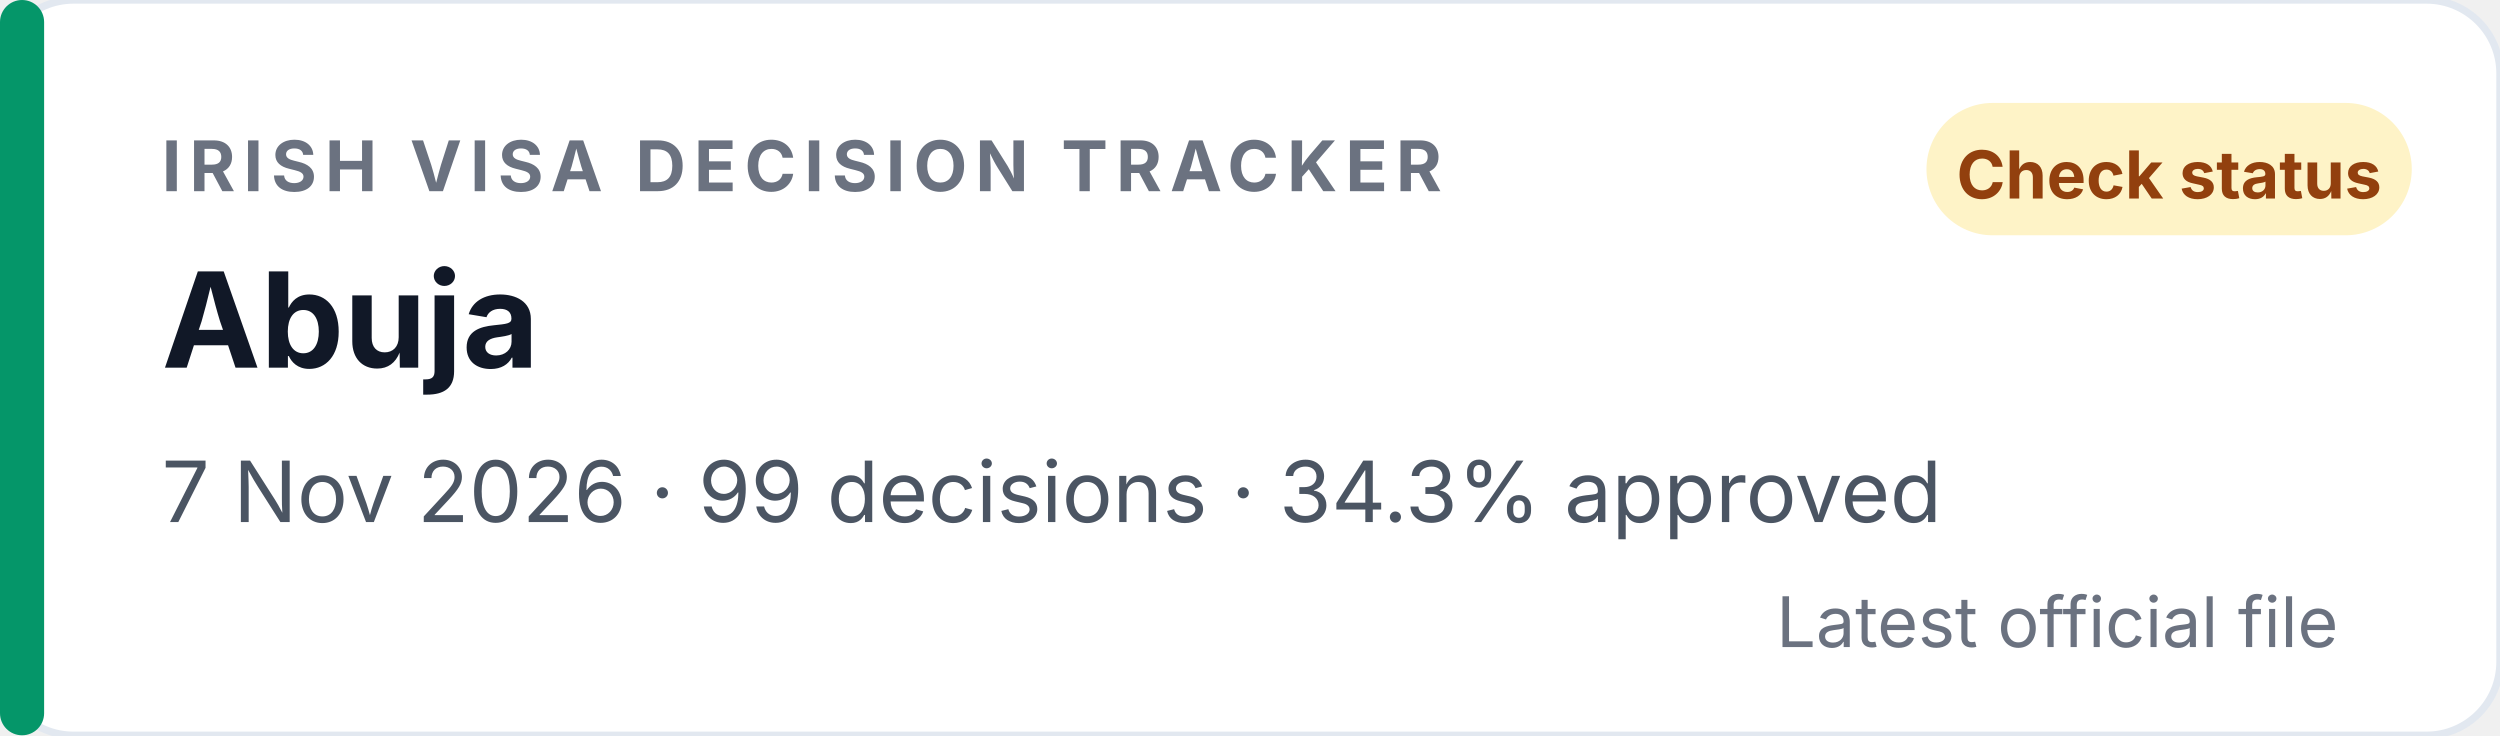
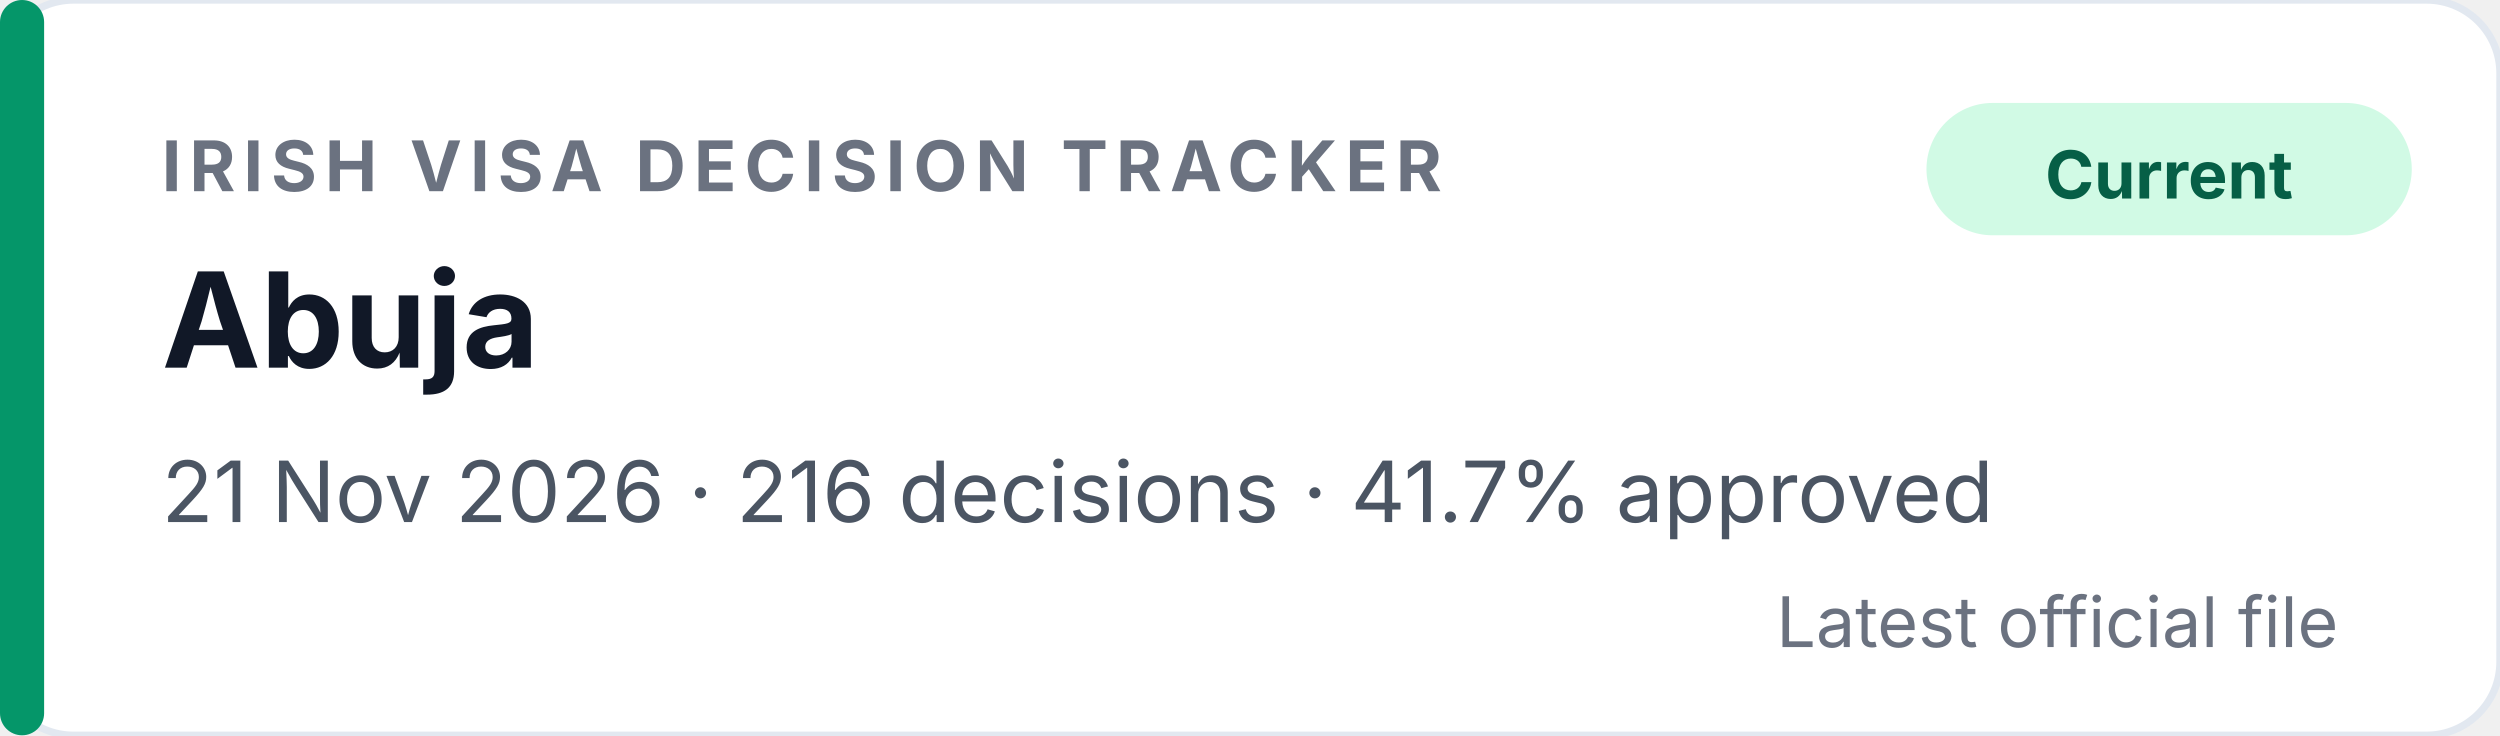
<svg xmlns="http://www.w3.org/2000/svg" width="340" height="100" viewBox="0 0 340 100" role="img" aria-labelledby="badge-title badge-desc">
  <rect width="340" height="100" rx="10" fill="#ffffff" stroke="#e2e8f0" />
  <rect x="0" y="0" width="6" height="100" rx="3" fill="#059669" />
  <text x="22" y="26" font-family="Inter, Segoe UI, Helvetica, Arial, sans-serif" font-size="9.5" font-weight="700" letter-spacing="1.1" fill="#6b7280">IRISH VISA DECISION TRACKER</text>
-   <rect x="262" y="14" width="66" height="18" rx="9" fill="#fef3c7" />
-   <text x="295" y="27" text-anchor="middle" font-family="Inter, Segoe UI, Helvetica, Arial, sans-serif" font-size="9" font-weight="700" fill="#92400e">Check status</text>
+   <rect x="262" y="14" width="66" height="18" rx="9" fill="#d1fae5" />
+   <text x="295" y="27" text-anchor="middle" font-family="Inter, Segoe UI, Helvetica, Arial, sans-serif" font-size="9" font-weight="700" fill="#065f46">Current</text>
  <text x="22" y="50" font-family="Inter, Segoe UI, Helvetica, Arial, sans-serif" font-size="18" font-weight="700" fill="#111827">Abuja</text>
-   <text x="22" y="71" font-family="Inter, Segoe UI, Helvetica, Arial, sans-serif" font-size="11.5" fill="#4b5563">7 Nov 2026 · 99 decisions · 34.3% approved</text>
+   <text x="22" y="71" font-family="Inter, Segoe UI, Helvetica, Arial, sans-serif" font-size="11.5" fill="#4b5563">21 Nov 2026 · 216 decisions · 41.7% approved</text>
  <text x="318" y="88" text-anchor="end" font-family="Inter, Segoe UI, Helvetica, Arial, sans-serif" font-size="9.5" fill="#6b7280">Latest official file</text>
</svg>
